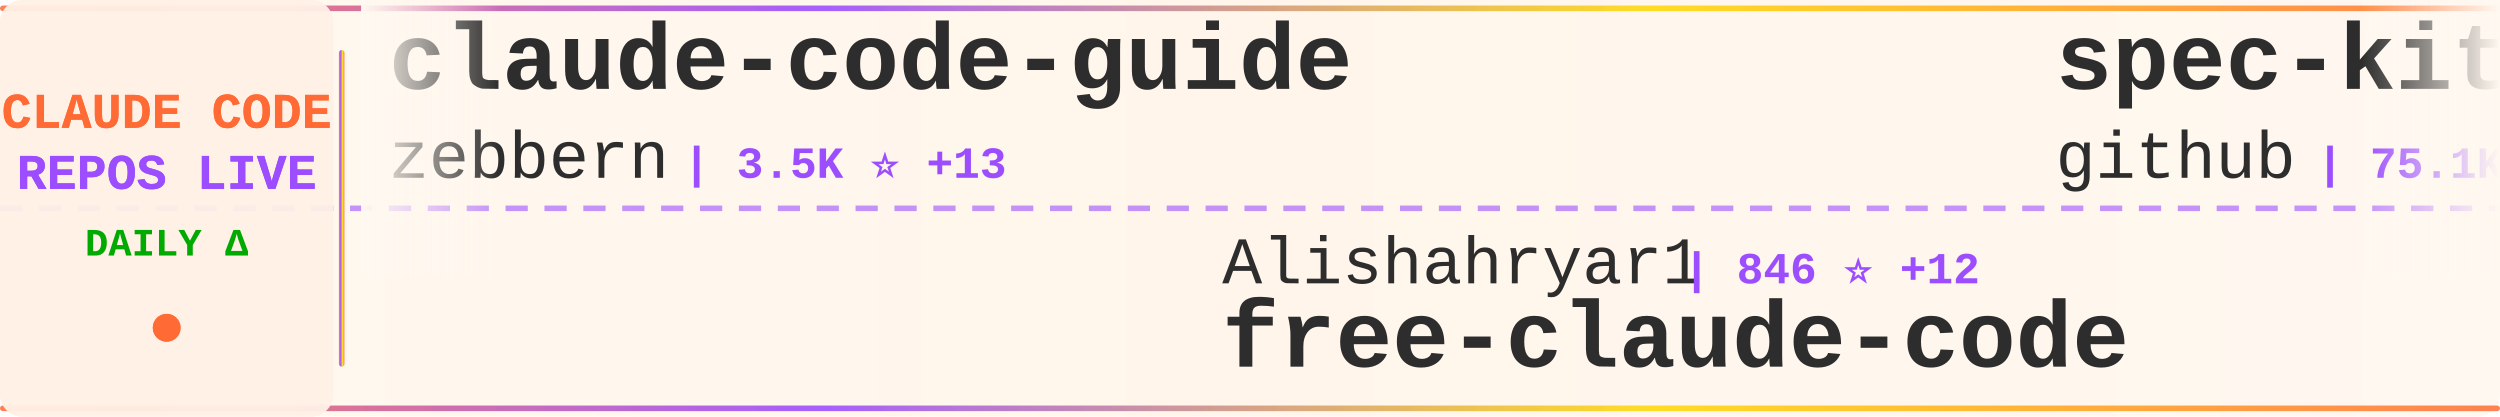
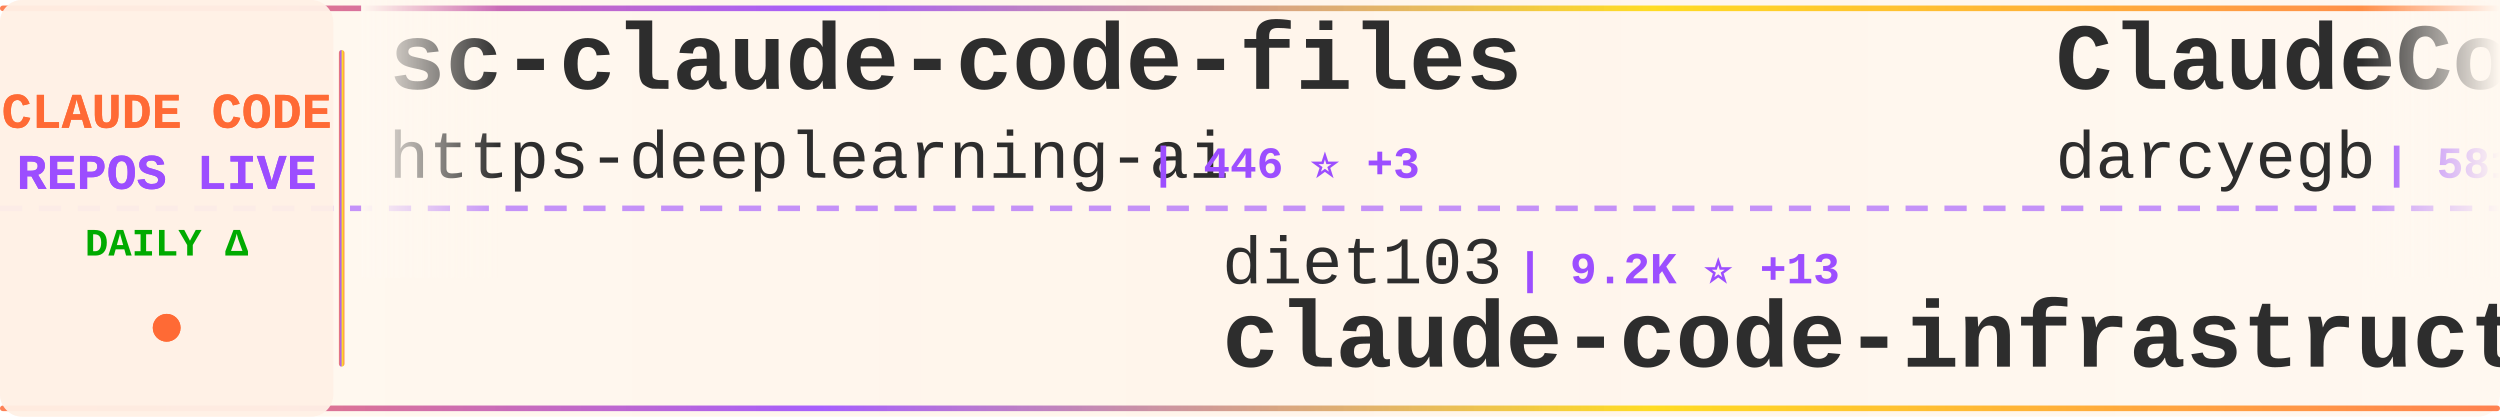
<svg xmlns="http://www.w3.org/2000/svg" width="900" height="150">
  <defs>
    <linearGradient id="tickerBg" x1="0%" y1="0%" x2="100%" y2="0%">
      <stop offset="0%" style="stop-color:#fff8f0;stop-opacity:0.98" />
      <stop offset="50%" style="stop-color:#fff5eb;stop-opacity:1" />
      <stop offset="100%" style="stop-color:#fff8f0;stop-opacity:0.98" />
    </linearGradient>
    <linearGradient id="borderGrad" x1="0%" y1="0%" x2="100%" y2="0%">
      <stop offset="0%" style="stop-color:#FF6B35;stop-opacity:0.85">
        <animate attributeName="stop-opacity" values="0.85;1;0.85" dur="2s" repeatCount="indefinite" />
      </stop>
      <stop offset="33%" style="stop-color:#9C4EFF;stop-opacity:0.9">
        <animate attributeName="stop-opacity" values="0.9;1;0.9" dur="2.2s" repeatCount="indefinite" />
      </stop>
      <stop offset="66%" style="stop-color:#FFD700;stop-opacity:0.85">
        <animate attributeName="stop-opacity" values="0.85;1;0.85" dur="1.8s" repeatCount="indefinite" />
      </stop>
      <stop offset="100%" style="stop-color:#FF6B35;stop-opacity:0.85">
        <animate attributeName="stop-opacity" values="0.85;1;0.85" dur="2s" repeatCount="indefinite" />
      </stop>
    </linearGradient>
    <filter id="textGlow">
      <feGaussianBlur stdDeviation="0.15" result="coloredBlur" />
      <feMerge>
        <feMergeNode in="coloredBlur" />
        <feMergeNode in="SourceGraphic" />
      </feMerge>
    </filter>
    <filter id="metricGlow">
      <feGaussianBlur stdDeviation="0.2" result="coloredBlur" />
      <feMerge>
        <feMergeNode in="coloredBlur" />
        <feMergeNode in="SourceGraphic" />
      </feMerge>
    </filter>
    <linearGradient id="leftFade" x1="0%" y1="0%" x2="100%" y2="0%">
      <stop offset="0%" style="stop-color:#fff8f0;stop-opacity:1" />
      <stop offset="100%" style="stop-color:#fff8f0;stop-opacity:0" />
    </linearGradient>
    <linearGradient id="rightFade" x1="0%" y1="0%" x2="100%" y2="0%">
      <stop offset="0%" style="stop-color:#fff8f0;stop-opacity:0" />
      <stop offset="100%" style="stop-color:#fff8f0;stop-opacity:1" />
    </linearGradient>
  </defs>
  <rect width="900" height="150" fill="url(#tickerBg)" rx="8" />
  <rect x="0" y="2" width="900" height="2" fill="url(#borderGrad)" rx="1" />
  <rect x="0" y="146" width="900" height="2" fill="url(#borderGrad)" rx="1" />
  <line x1="0" y1="75" x2="900" y2="75" stroke="#9C4EFF" stroke-width="2" stroke-dasharray="8 6" opacity="0.6" />
  <rect x="0" y="0" width="120" height="150" fill="#fff0e6" opacity="0.95" rx="8" />
  <text x="60" y="46" font-family="'Courier New', monospace" font-size="18" font-weight="bold" fill="#FF6B35" text-anchor="middle" filter="url(#textGlow)">
    CLAUDE CODE
  </text>
  <text x="60" y="68" font-family="'Courier New', monospace" font-size="18" font-weight="bold" fill="#9C4EFF" text-anchor="middle" filter="url(#textGlow)">
    REPOS LIVE
  </text>
  <text x="60" y="92" font-family="'Courier New', monospace" font-size="14" font-weight="bold" fill="#00aa00" text-anchor="middle">
    DAILY Δ
  </text>
  <circle cx="60" cy="118" r="5" fill="#FF6B35" filter="url(#metricGlow)">
    <animate attributeName="r" values="4;6;4" dur="1.5s" repeatCount="indefinite" />
    <animate attributeName="opacity" values="0.6;1;0.6" dur="1.5s" repeatCount="indefinite" />
  </circle>
  <rect x="122" y="18" width="2" height="114" fill="url(#borderGrad)" rx="1" />
  <clipPath id="tickerClip">
    <rect x="130" y="0" width="770" height="150" />
  </clipPath>
  <g clip-path="url(#tickerClip)">
    <g id="tickerItems">
      <animateTransform attributeName="transform" attributeType="XML" type="translate" from="0 0" to="-3000 0" dur="54s" repeatCount="indefinite" />
      <g transform="translate(0, 0)">
-         <text x="140" y="32" font-family="'Courier New', monospace" font-size="34" font-weight="bold" fill="#2d2d2d">claude-code-guide</text>
-         <text x="140" y="64" font-family="'Courier New', monospace" font-size="24" font-weight="normal" fill="#2d2d2d" opacity="1.0">zebbern</text>
-         <text x="246" y="64" font-family="'Courier New', monospace" font-size="16" font-weight="bold" fill="#9C4EFF"> | 3.5K ⭐ +13</text>
+         <text x="140" y="32" font-family="'Courier New', monospace" font-size="34" font-weight="bold" fill="#2d2d2d">sc-claude-code-files</text>
+         <text x="140" y="64" font-family="'Courier New', monospace" font-size="24" font-weight="normal" fill="#2d2d2d" opacity="1.0">https-deeplearning-ai</text>
+         <text x="414" y="64" font-family="'Courier New', monospace" font-size="16" font-weight="bold" fill="#9C4EFF"> | 446 ⭐ +3</text>
      </g>
      <g transform="translate(300, 0)">
-         <text x="140" y="102" font-family="'Courier New', monospace" font-size="24" font-weight="normal" fill="#2d2d2d" opacity="1.0">Alishahryar1</text>
-         <text x="306" y="102" font-family="'Courier New', monospace" font-size="16" font-weight="bold" fill="#9C4EFF"> | 846 ⭐ +12</text>
-         <text x="140" y="132" font-family="'Courier New', monospace" font-size="34" font-weight="bold" fill="#2d2d2d">free-claude-code</text>
+         <text x="140" y="102" font-family="'Courier New', monospace" font-size="24" font-weight="normal" fill="#2d2d2d" opacity="1.0">diet103</text>
+         <text x="246" y="102" font-family="'Courier New', monospace" font-size="16" font-weight="bold" fill="#9C4EFF"> | 9.2K ⭐ +13</text>
+         <text x="140" y="132" font-family="'Courier New', monospace" font-size="34" font-weight="bold" fill="#2d2d2d">claude-code-infrastructu...</text>
      </g>
      <g transform="translate(600, 0)">
-         <text x="140" y="32" font-family="'Courier New', monospace" font-size="34" font-weight="bold" fill="#2d2d2d">spec-kit</text>
-         <text x="140" y="64" font-family="'Courier New', monospace" font-size="24" font-weight="normal" fill="#2d2d2d" opacity="1.0">github</text>
-         <text x="234" y="64" font-family="'Courier New', monospace" font-size="16" font-weight="bold" fill="#9C4EFF"> | 75.1K ⭐ +221</text>
+         <text x="140" y="32" font-family="'Courier New', monospace" font-size="34" font-weight="bold" fill="#2d2d2d">ClaudeCodeAgents</text>
+         <text x="140" y="64" font-family="'Courier New', monospace" font-size="24" font-weight="normal" fill="#2d2d2d" opacity="1.0">darcyegb</text>
+         <text x="258" y="64" font-family="'Courier New', monospace" font-size="16" font-weight="bold" fill="#9C4EFF"> | 581 ⭐ +3</text>
      </g>
      <g transform="translate(900, 0)">
-         <text x="140" y="102" font-family="'Courier New', monospace" font-size="24" font-weight="normal" fill="#2d2d2d" opacity="1.0">qwibitai</text>
-         <text x="258" y="102" font-family="'Courier New', monospace" font-size="16" font-weight="bold" fill="#9C4EFF"> | 20.6K ⭐ +459</text>
-         <text x="140" y="132" font-family="'Courier New', monospace" font-size="34" font-weight="bold" fill="#2d2d2d">nanoclaw</text>
+         <text x="140" y="102" font-family="'Courier New', monospace" font-size="24" font-weight="normal" fill="#2d2d2d" opacity="1.0">ComposioHQ</text>
+         <text x="282" y="102" font-family="'Courier New', monospace" font-size="16" font-weight="bold" fill="#9C4EFF"> | 42.2K ⭐ +350</text>
+         <text x="140" y="132" font-family="'Courier New', monospace" font-size="34" font-weight="bold" fill="#2d2d2d">awesome-claude-skills</text>
      </g>
      <g transform="translate(1200, 0)">
-         <text x="140" y="32" font-family="'Courier New', monospace" font-size="34" font-weight="bold" fill="#2d2d2d">claude-code-guide</text>
-         <text x="140" y="64" font-family="'Courier New', monospace" font-size="24" font-weight="normal" fill="#2d2d2d" opacity="1.0">Cranot</text>
-         <text x="234" y="64" font-family="'Courier New', monospace" font-size="16" font-weight="bold" fill="#9C4EFF"> | 2.5K ⭐ +4</text>
+         <text x="140" y="32" font-family="'Courier New', monospace" font-size="34" font-weight="bold" fill="#2d2d2d">browser-use</text>
+         <text x="140" y="64" font-family="'Courier New', monospace" font-size="24" font-weight="normal" fill="#2d2d2d" opacity="1.0">browser-use</text>
+         <text x="294" y="64" font-family="'Courier New', monospace" font-size="16" font-weight="bold" fill="#9C4EFF"> | 80.0K ⭐ +113</text>
      </g>
      <g transform="translate(1500, 0)">
-         <text x="140" y="102" font-family="'Courier New', monospace" font-size="24" font-weight="normal" fill="#2d2d2d" opacity="1.0">gsd-build</text>
-         <text x="270" y="102" font-family="'Courier New', monospace" font-size="16" font-weight="bold" fill="#9C4EFF"> | 26.6K ⭐ +619</text>
-         <text x="140" y="132" font-family="'Courier New', monospace" font-size="34" font-weight="bold" fill="#2d2d2d">get-shit-done</text>
+         <text x="140" y="102" font-family="'Courier New', monospace" font-size="24" font-weight="normal" fill="#2d2d2d" opacity="1.0">kn1026</text>
+         <text x="234" y="102" font-family="'Courier New', monospace" font-size="16" font-weight="bold" fill="#9C4EFF"> | 704 ⭐</text>
+         <text x="140" y="132" font-family="'Courier New', monospace" font-size="34" font-weight="bold" fill="#2d2d2d">cc</text>
      </g>
      <g transform="translate(1800, 0)">
-         <text x="140" y="32" font-family="'Courier New', monospace" font-size="34" font-weight="bold" fill="#2d2d2d">claude-code-webui</text>
-         <text x="140" y="64" font-family="'Courier New', monospace" font-size="24" font-weight="normal" fill="#2d2d2d" opacity="1.0">sugyan</text>
-         <text x="234" y="64" font-family="'Courier New', monospace" font-size="16" font-weight="bold" fill="#9C4EFF"> | 948 ⭐ +2</text>
+         <text x="140" y="32" font-family="'Courier New', monospace" font-size="34" font-weight="bold" fill="#2d2d2d">claude-code-tresor</text>
+         <text x="140" y="64" font-family="'Courier New', monospace" font-size="24" font-weight="normal" fill="#2d2d2d" opacity="1.0">alirezarezvani</text>
+         <text x="330" y="64" font-family="'Courier New', monospace" font-size="16" font-weight="bold" fill="#9C4EFF"> | 584 ⭐ +6</text>
      </g>
      <g transform="translate(2100, 0)">
-         <text x="140" y="102" font-family="'Courier New', monospace" font-size="24" font-weight="normal" fill="#2d2d2d" opacity="1.0">jeremylongshore</text>
-         <text x="342" y="102" font-family="'Courier New', monospace" font-size="16" font-weight="bold" fill="#9C4EFF"> | 1.6K ⭐ +12</text>
-         <text x="140" y="132" font-family="'Courier New', monospace" font-size="34" font-weight="bold" fill="#2d2d2d">claude-code-plugins-plus...</text>
+         <text x="140" y="102" font-family="'Courier New', monospace" font-size="24" font-weight="normal" fill="#2d2d2d" opacity="1.0">wshobson</text>
+         <text x="258" y="102" font-family="'Courier New', monospace" font-size="16" font-weight="bold" fill="#9C4EFF"> | 30.8K ⭐ +126</text>
+         <text x="140" y="132" font-family="'Courier New', monospace" font-size="34" font-weight="bold" fill="#2d2d2d">agents</text>
      </g>
      <g transform="translate(2400, 0)">
-         <text x="140" y="32" font-family="'Courier New', monospace" font-size="34" font-weight="bold" fill="#2d2d2d">my-claude-code-setup</text>
-         <text x="140" y="64" font-family="'Courier New', monospace" font-size="24" font-weight="normal" fill="#2d2d2d" opacity="1.0">centminmod</text>
-         <text x="282" y="64" font-family="'Courier New', monospace" font-size="16" font-weight="bold" fill="#9C4EFF"> | 1.9K ⭐ +2</text>
+         <text x="140" y="32" font-family="'Courier New', monospace" font-size="34" font-weight="bold" fill="#2d2d2d">claude-code-config</text>
+         <text x="140" y="64" font-family="'Courier New', monospace" font-size="24" font-weight="normal" fill="#2d2d2d" opacity="1.0">trailofbits</text>
+         <text x="294" y="64" font-family="'Courier New', monospace" font-size="16" font-weight="bold" fill="#9C4EFF"> | 1.5K ⭐ +11</text>
      </g>
      <g transform="translate(2700, 0)">
-         <text x="140" y="102" font-family="'Courier New', monospace" font-size="24" font-weight="normal" fill="#2d2d2d" opacity="1.0">d-kimuson</text>
-         <text x="270" y="102" font-family="'Courier New', monospace" font-size="16" font-weight="bold" fill="#9C4EFF"> | 953 ⭐ +2</text>
-         <text x="140" y="132" font-family="'Courier New', monospace" font-size="34" font-weight="bold" fill="#2d2d2d">claude-code-viewer</text>
+         <text x="140" y="102" font-family="'Courier New', monospace" font-size="24" font-weight="normal" fill="#2d2d2d" opacity="1.0">davila7</text>
+         <text x="246" y="102" font-family="'Courier New', monospace" font-size="16" font-weight="bold" fill="#9C4EFF"> | 22.5K ⭐ +146</text>
+         <text x="140" y="132" font-family="'Courier New', monospace" font-size="34" font-weight="bold" fill="#2d2d2d">claude-code-templates</text>
      </g>
      <g transform="translate(3000, 0)">
-         <text x="140" y="32" font-family="'Courier New', monospace" font-size="34" font-weight="bold" fill="#2d2d2d">claude-code-guide</text>
-         <text x="140" y="64" font-family="'Courier New', monospace" font-size="24" font-weight="normal" fill="#2d2d2d" opacity="1.0">zebbern</text>
-         <text x="246" y="64" font-family="'Courier New', monospace" font-size="16" font-weight="bold" fill="#9C4EFF"> | 3.5K ⭐ +13</text>
+         <text x="140" y="32" font-family="'Courier New', monospace" font-size="34" font-weight="bold" fill="#2d2d2d">sc-claude-code-files</text>
+         <text x="140" y="64" font-family="'Courier New', monospace" font-size="24" font-weight="normal" fill="#2d2d2d" opacity="1.0">https-deeplearning-ai</text>
+         <text x="414" y="64" font-family="'Courier New', monospace" font-size="16" font-weight="bold" fill="#9C4EFF"> | 446 ⭐ +3</text>
      </g>
      <g transform="translate(3300, 0)">
-         <text x="140" y="102" font-family="'Courier New', monospace" font-size="24" font-weight="normal" fill="#2d2d2d" opacity="1.0">Alishahryar1</text>
-         <text x="306" y="102" font-family="'Courier New', monospace" font-size="16" font-weight="bold" fill="#9C4EFF"> | 846 ⭐ +12</text>
-         <text x="140" y="132" font-family="'Courier New', monospace" font-size="34" font-weight="bold" fill="#2d2d2d">free-claude-code</text>
+         <text x="140" y="102" font-family="'Courier New', monospace" font-size="24" font-weight="normal" fill="#2d2d2d" opacity="1.0">diet103</text>
+         <text x="246" y="102" font-family="'Courier New', monospace" font-size="16" font-weight="bold" fill="#9C4EFF"> | 9.2K ⭐ +13</text>
+         <text x="140" y="132" font-family="'Courier New', monospace" font-size="34" font-weight="bold" fill="#2d2d2d">claude-code-infrastructu...</text>
      </g>
      <g transform="translate(3600, 0)">
-         <text x="140" y="32" font-family="'Courier New', monospace" font-size="34" font-weight="bold" fill="#2d2d2d">spec-kit</text>
-         <text x="140" y="64" font-family="'Courier New', monospace" font-size="24" font-weight="normal" fill="#2d2d2d" opacity="1.0">github</text>
-         <text x="234" y="64" font-family="'Courier New', monospace" font-size="16" font-weight="bold" fill="#9C4EFF"> | 75.1K ⭐ +221</text>
+         <text x="140" y="32" font-family="'Courier New', monospace" font-size="34" font-weight="bold" fill="#2d2d2d">ClaudeCodeAgents</text>
+         <text x="140" y="64" font-family="'Courier New', monospace" font-size="24" font-weight="normal" fill="#2d2d2d" opacity="1.0">darcyegb</text>
+         <text x="258" y="64" font-family="'Courier New', monospace" font-size="16" font-weight="bold" fill="#9C4EFF"> | 581 ⭐ +3</text>
      </g>
      <g transform="translate(3900, 0)">
-         <text x="140" y="102" font-family="'Courier New', monospace" font-size="24" font-weight="normal" fill="#2d2d2d" opacity="1.0">qwibitai</text>
-         <text x="258" y="102" font-family="'Courier New', monospace" font-size="16" font-weight="bold" fill="#9C4EFF"> | 20.6K ⭐ +459</text>
-         <text x="140" y="132" font-family="'Courier New', monospace" font-size="34" font-weight="bold" fill="#2d2d2d">nanoclaw</text>
+         <text x="140" y="102" font-family="'Courier New', monospace" font-size="24" font-weight="normal" fill="#2d2d2d" opacity="1.0">ComposioHQ</text>
+         <text x="282" y="102" font-family="'Courier New', monospace" font-size="16" font-weight="bold" fill="#9C4EFF"> | 42.2K ⭐ +350</text>
+         <text x="140" y="132" font-family="'Courier New', monospace" font-size="34" font-weight="bold" fill="#2d2d2d">awesome-claude-skills</text>
      </g>
    </g>
  </g>
  <rect x="130" y="0" width="50" height="100" fill="url(#leftFade)" />
  <rect x="850" y="0" width="50" height="100" fill="url(#rightFade)" />
</svg>
